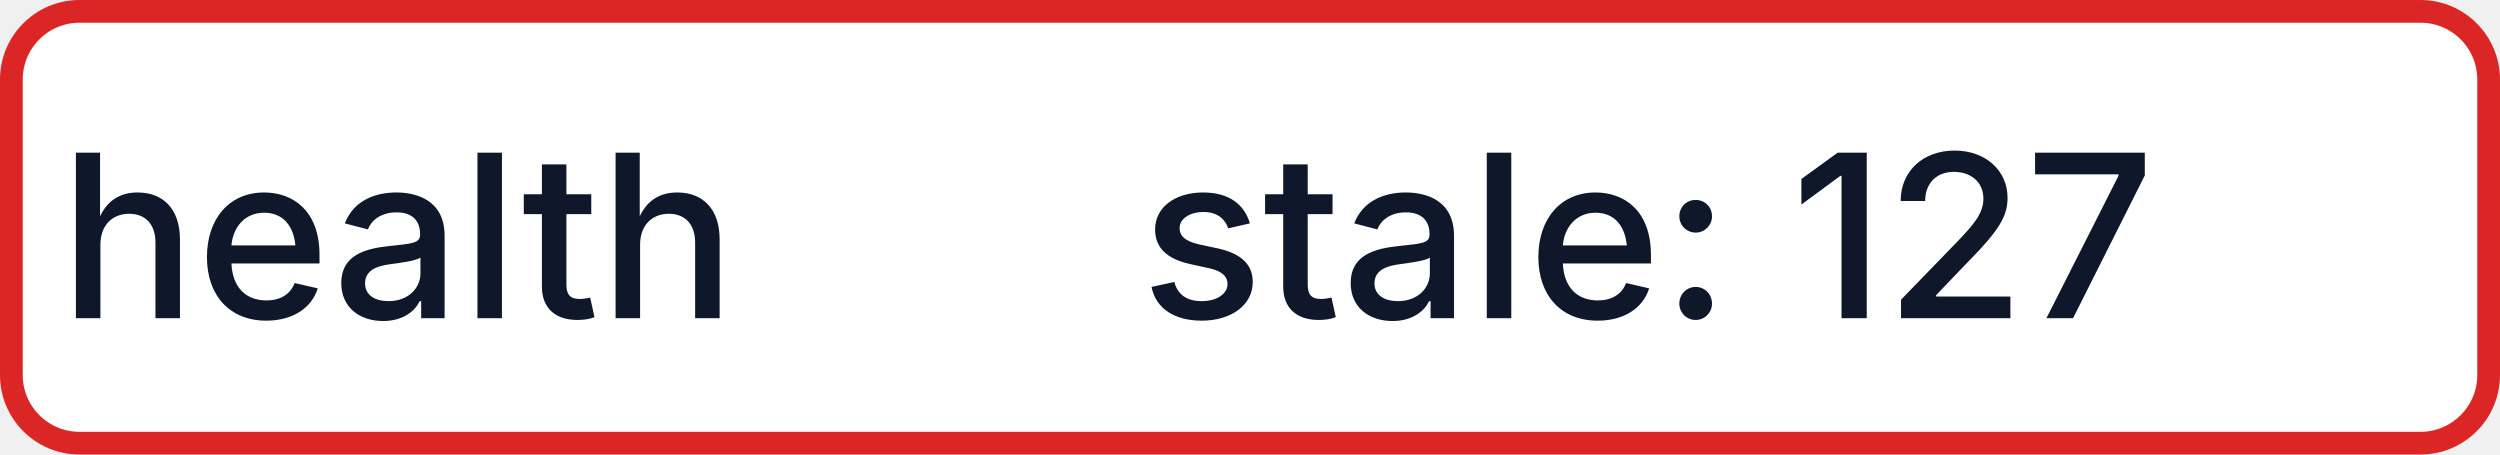
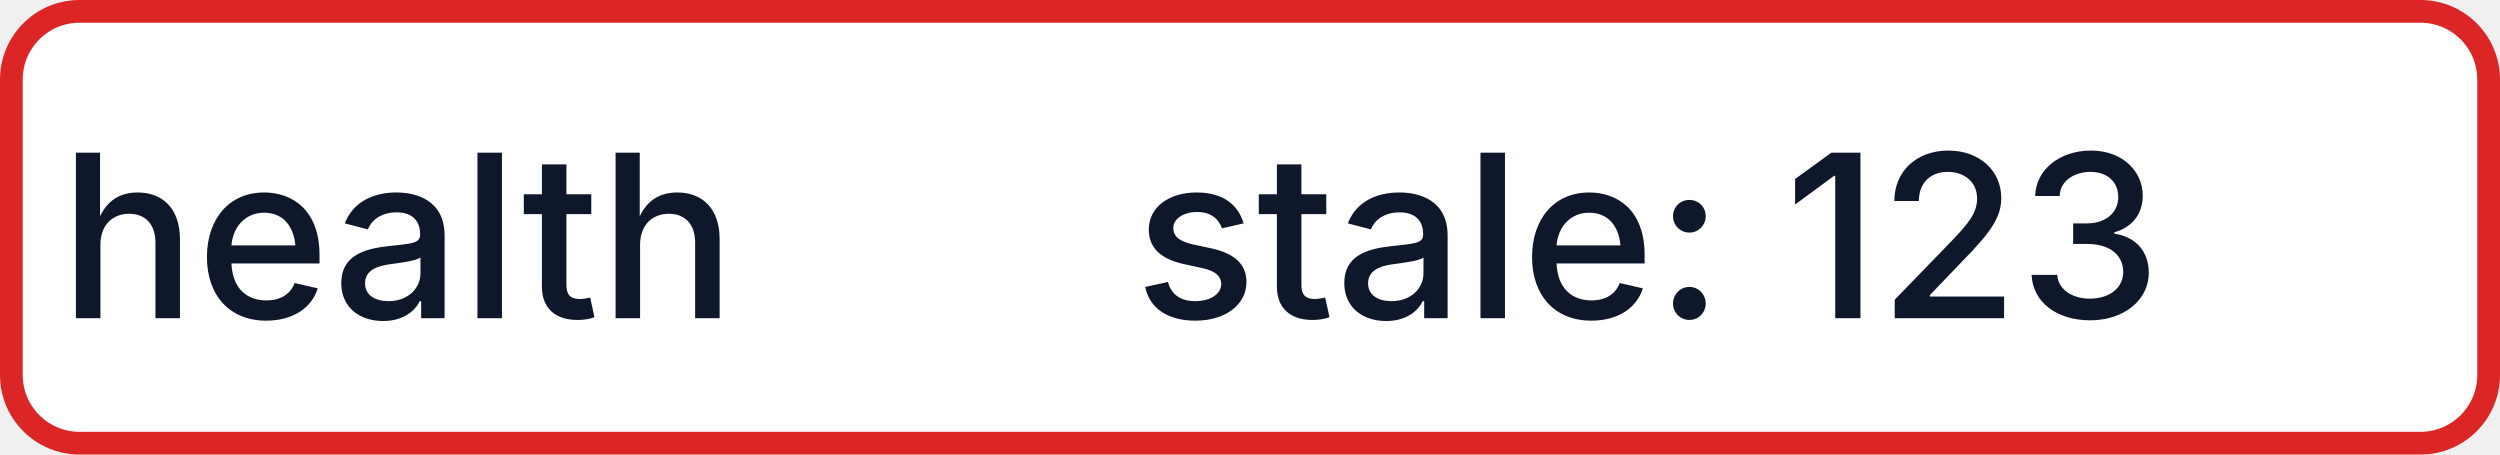
- <svg xmlns="http://www.w3.org/2000/svg" width="110" height="20" role="img" aria-label="health: stale: 127">
+ <svg xmlns="http://www.w3.org/2000/svg" width="110" height="20" role="img" aria-label="health: stale: 123">
  <rect x="0.5" y="0.5" width="109" height="19" rx="3" fill="#FFFFFF" stroke="#DC2626" stroke-width="1" />
  <g fill="#0F172A" text-anchor="middle" font-family="-apple-system,BlinkMacSystemFont,Segoe UI,sans-serif" font-size="10" font-weight="500">
    <text x="17.5" y="14">health</text>
-     <text x="72.5" y="14" textLength="68" lengthAdjust="spacingAndGlyphs">stale: 127</text>
+     <text x="72.5" y="14" textLength="68" lengthAdjust="spacingAndGlyphs">stale: 123</text>
  </g>
</svg>
